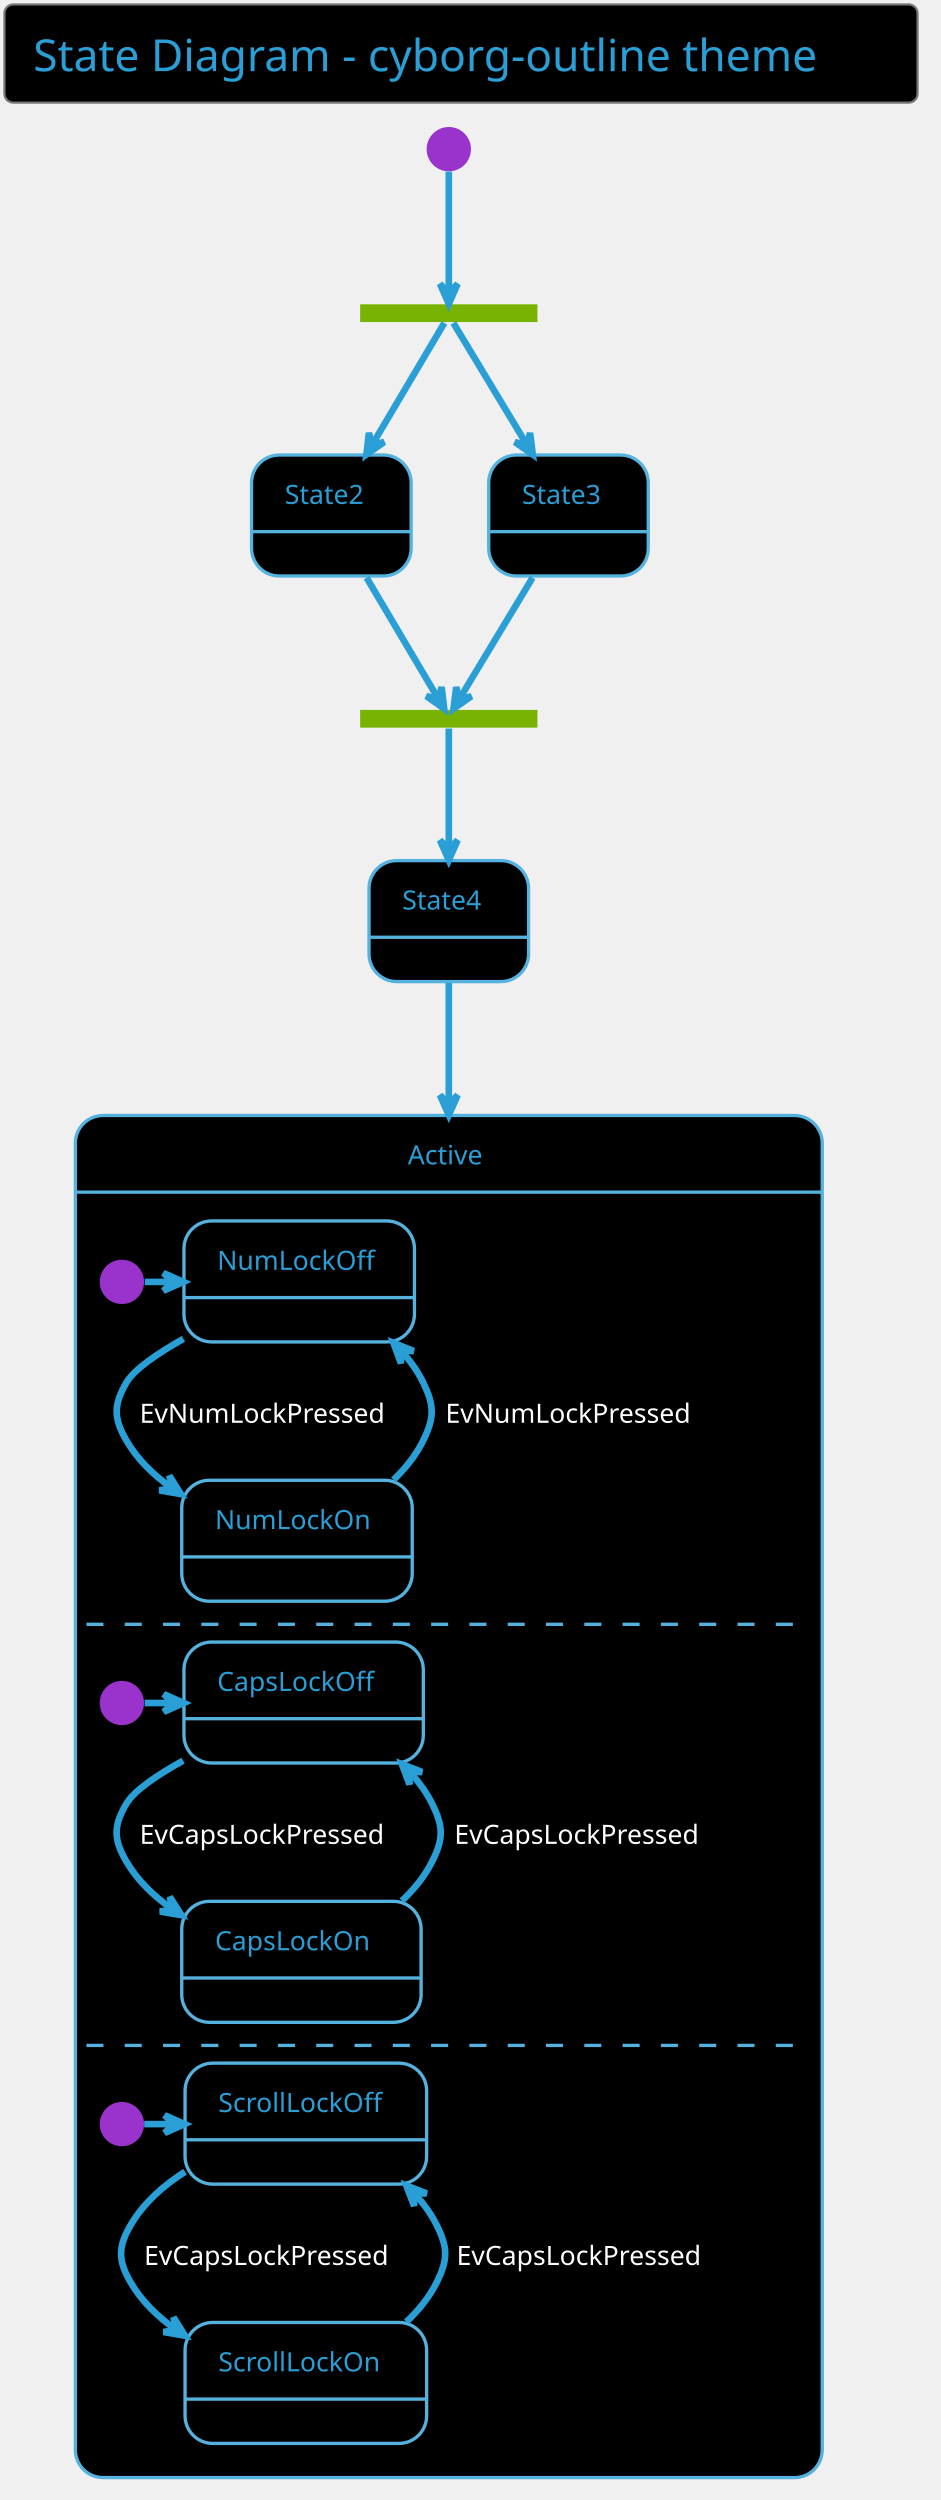
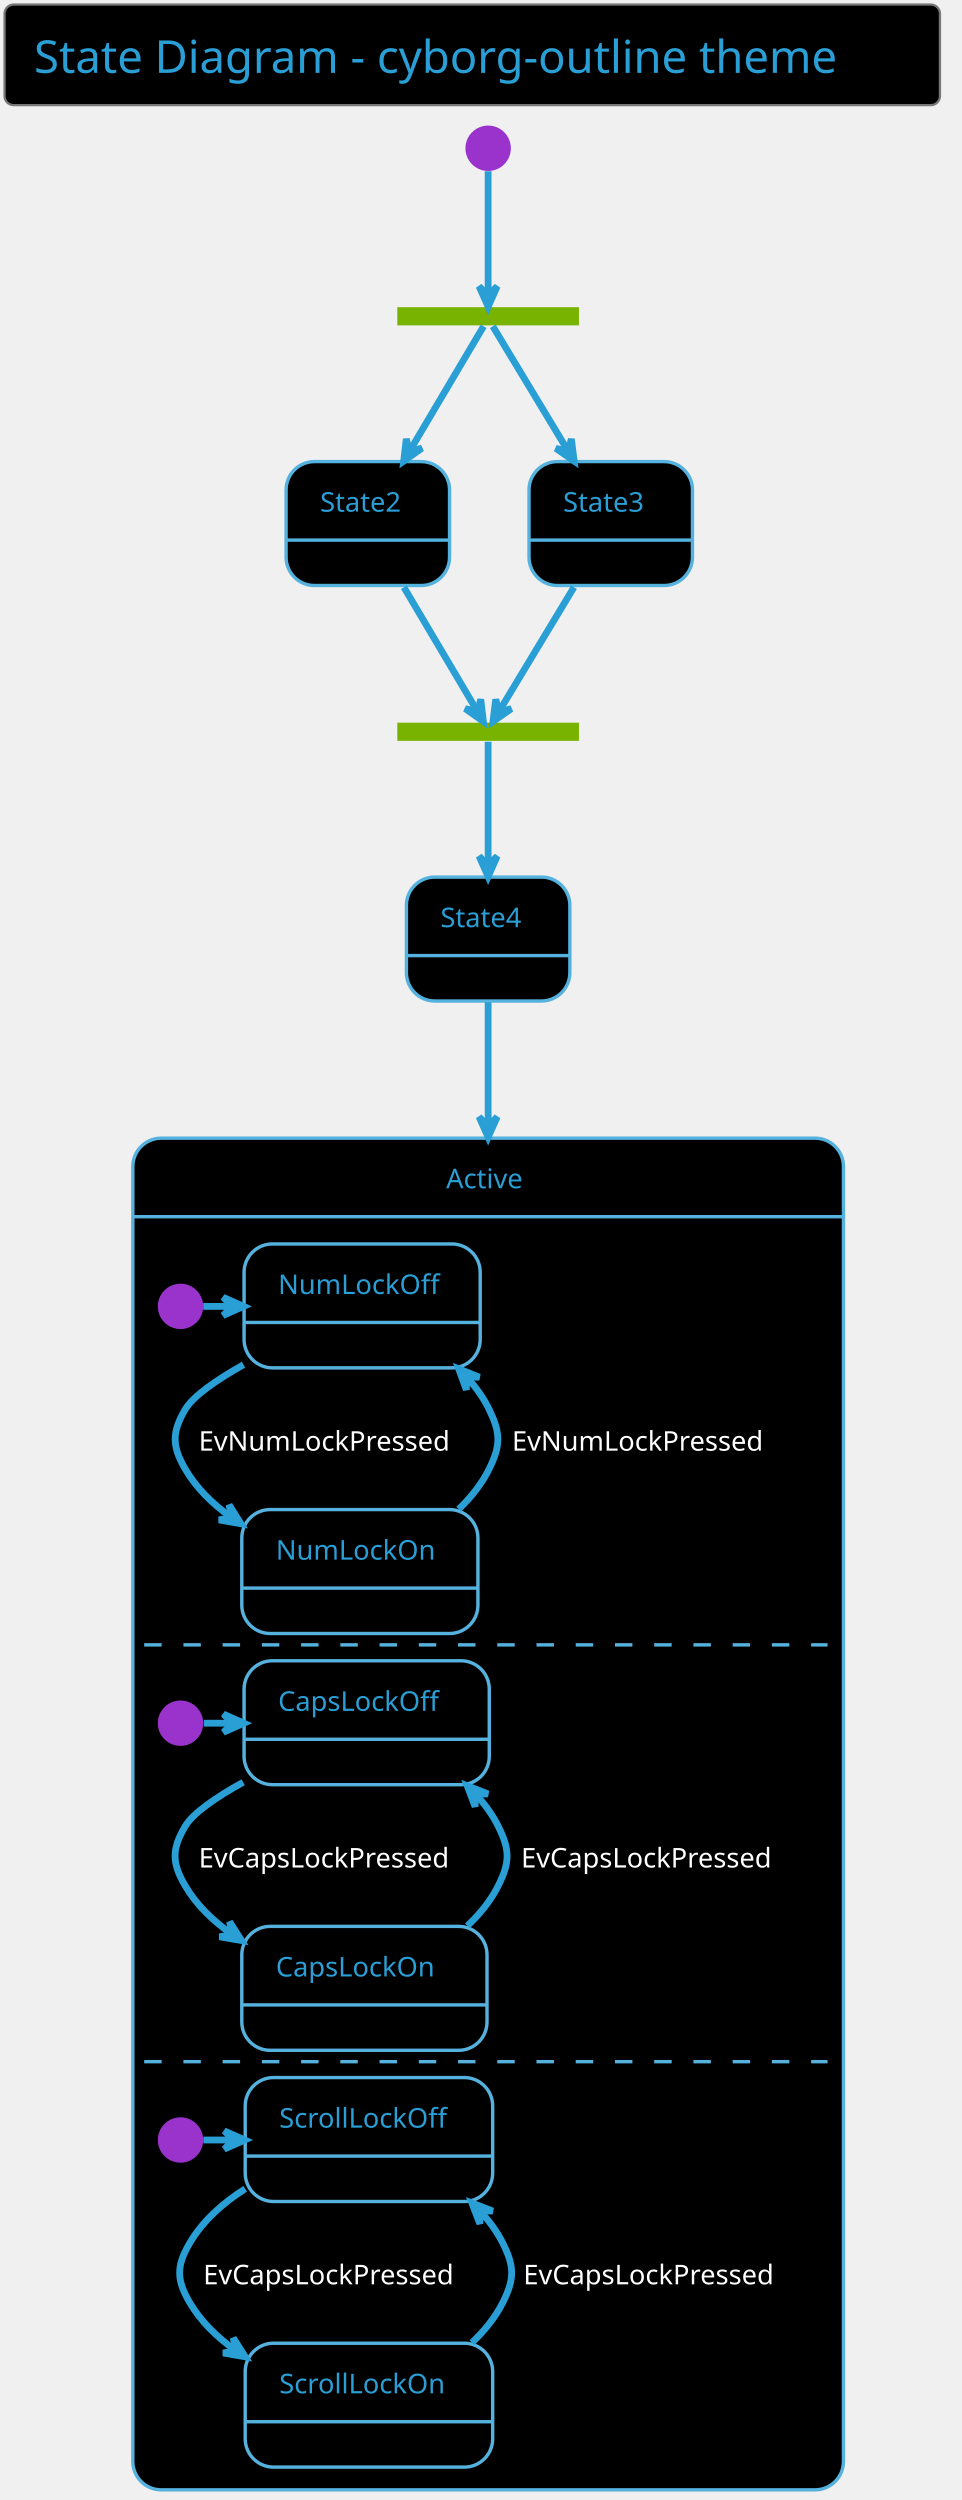
- <svg xmlns="http://www.w3.org/2000/svg" contentScriptType="application/ecmascript" contentStyleType="text/css" height="1175px" preserveAspectRatio="none" style="width:442px;height:1175px;background:#000000;" version="1.1" viewBox="0 0 442 1175" width="442.708px" zoomAndPan="magnify">
+ <svg xmlns="http://www.w3.org/2000/svg" contentScriptType="application/ecmascript" contentStyleType="text/css" height="1147.917px" preserveAspectRatio="none" style="width:441px;height:1147px;background:#000000;" version="1.1" viewBox="0 0 441 1147" width="441.667px" zoomAndPan="magnify">
  <defs />
  <g>
-     <rect fill="#000000" height="46.153" rx="4.167" ry="4.167" style="stroke: #777777; stroke-width: 1.042;" width="429.167" x="2.083" y="2.083" />
-     <text fill="#2A9FD6" font-family="Verdana" font-size="20.833" lengthAdjust="spacingAndGlyphs" textLength="402.083" x="15.625" y="33.445">State Diagram - cyborg-outline theme</text>
-     <rect fill="#77B300" height="8.333" style="stroke: none; stroke-width: 1.042;" width="83.333" x="169.271" y="143.028" />
-     <ellipse cx="210.938" cy="70.111" fill="#9933CC" rx="10.417" ry="10.417" style="stroke: none; stroke-width: 1.042;" />
-     <rect fill="#000000" height="56.858" rx="13.021" ry="13.021" style="stroke: #55B2DE; stroke-width: 1.562;" width="75" x="118.229" y="213.861" />
-     <line style="stroke: #55B2DE; stroke-width: 1.562;" x1="118.229" x2="193.229" y1="249.886" y2="249.886" />
-     <text fill="#2A9FD6" font-family="Verdana" font-size="12.5" lengthAdjust="spacingAndGlyphs" textLength="43.75" x="133.854" y="236.845">State2</text>
-     <rect fill="#000000" height="56.858" rx="13.021" ry="13.021" style="stroke: #55B2DE; stroke-width: 1.562;" width="75" x="229.688" y="213.861" />
-     <line style="stroke: #55B2DE; stroke-width: 1.562;" x1="229.688" x2="304.688" y1="249.886" y2="249.886" />
-     <text fill="#2A9FD6" font-family="Verdana" font-size="12.5" lengthAdjust="spacingAndGlyphs" textLength="43.75" x="245.312" y="236.845">State3</text>
-     <rect fill="#77B300" height="8.333" style="stroke: none; stroke-width: 1.042;" width="83.333" x="169.271" y="333.653" />
-     <rect fill="#000000" height="56.858" rx="13.021" ry="13.021" style="stroke: #55B2DE; stroke-width: 1.562;" width="75" x="173.438" y="404.486" />
-     <line style="stroke: #55B2DE; stroke-width: 1.562;" x1="173.438" x2="248.438" y1="440.511" y2="440.511" />
-     <text fill="#2A9FD6" font-family="Verdana" font-size="12.5" lengthAdjust="spacingAndGlyphs" textLength="43.75" x="189.062" y="427.47">State4</text>
-     <rect fill="#000000" height="640.192" rx="13.021" ry="13.021" style="stroke: #55B2DE; stroke-width: 1.562;" width="351.042" x="35.417" y="524.278" />
-     <rect fill="#000000" height="597.917" rx="13.021" ry="13.021" style="stroke: #000000; stroke-width: 1.042;" width="344.792" x="38.542" y="563.428" />
-     <line style="stroke: #55B2DE; stroke-width: 1.562;" x1="35.417" x2="386.458" y1="560.303" y2="560.303" />
-     <text fill="#2A9FD6" font-family="Verdana" font-size="12.5" lengthAdjust="spacingAndGlyphs" textLength="38.542" x="191.667" y="547.262">Active</text>
-     <ellipse cx="57.292" cy="602.49" fill="#9933CC" rx="10.417" ry="10.417" style="stroke: none; stroke-width: 1.042;" />
-     <rect fill="#000000" height="56.858" rx="13.021" ry="13.021" style="stroke: #55B2DE; stroke-width: 1.562;" width="108.333" x="86.458" y="573.844" />
-     <line style="stroke: #55B2DE; stroke-width: 1.562;" x1="86.458" x2="194.792" y1="609.869" y2="609.869" />
-     <text fill="#2A9FD6" font-family="Verdana" font-size="12.5" lengthAdjust="spacingAndGlyphs" textLength="77.083" x="102.083" y="596.828">NumLockOff</text>
-     <rect fill="#000000" height="56.858" rx="13.021" ry="13.021" style="stroke: #55B2DE; stroke-width: 1.562;" width="108.333" x="85.417" y="695.719" />
-     <line style="stroke: #55B2DE; stroke-width: 1.562;" x1="85.417" x2="193.75" y1="731.744" y2="731.744" />
-     <text fill="#2A9FD6" font-family="Verdana" font-size="12.5" lengthAdjust="spacingAndGlyphs" textLength="77.083" x="101.042" y="718.703">NumLockOn</text>
-     <path d="M68.034,602.49 C72.287,602.49 76.541,602.49 80.794,602.49 " fill="none" id="*start*Active-&gt;NumLockOff" style="stroke: #2A9FD6; stroke-width: 3.125;" />
-     <polygon fill="#2A9FD6" points="86.182,602.49,76.807,598.324,80.973,602.49,76.807,606.657,86.182,602.49" style="stroke: #2A9FD6; stroke-width: 3.125;" />
-     <path d="M86.213,629.236 C73.686,636.299 62.964,643.707 59.375,649.886 C53.33,660.295 53.359,666.544 59.375,676.969 C64.462,685.785 71.935,693.074 80.304,699.054 " fill="none" id="NumLockOff-&gt;NumLockOn" style="stroke: #2A9FD6; stroke-width: 3.125;" />
-     <polygon fill="#2A9FD6" points="85.036,702.242,79.589,693.548,80.716,699.332,74.933,700.459,85.036,702.242" style="stroke: #2A9FD6; stroke-width: 3.125;" />
-     <text fill="#FFFFFF" font-family="Verdana" font-size="12.5" lengthAdjust="spacingAndGlyphs" textLength="127.083" x="65.625" y="668.703">EvNumLockPressed</text>
-     <path d="M184.94,695.54 C190.597,690.104 195.575,683.904 198.958,676.969 C204.238,666.152 204.191,660.726 198.958,649.886 C196.375,644.535 192.842,639.611 188.78,635.134 " fill="none" id="NumLockOn-&gt;NumLockOff" style="stroke: #2A9FD6; stroke-width: 3.125;" />
-     <polygon fill="#2A9FD6" points="184.915,631.149,188.45,640.779,188.541,634.888,194.432,634.978,184.915,631.149" style="stroke: #2A9FD6; stroke-width: 3.125;" />
-     <text fill="#FFFFFF" font-family="Verdana" font-size="12.5" lengthAdjust="spacingAndGlyphs" textLength="127.083" x="209.375" y="668.703">EvNumLockPressed</text>
-     <line style="stroke: #55B2DE; stroke-width: 1.562; stroke-dasharray: 8.0,10.0;" x1="40.625" x2="379.167" y1="763.428" y2="763.428" />
-     <ellipse cx="57.292" cy="800.407" fill="#9933CC" rx="10.417" ry="10.417" style="stroke: none; stroke-width: 1.042;" />
-     <rect fill="#000000" height="56.858" rx="13.021" ry="13.021" style="stroke: #55B2DE; stroke-width: 1.562;" width="112.5" x="86.458" y="771.761" />
-     <line style="stroke: #55B2DE; stroke-width: 1.562;" x1="86.458" x2="198.958" y1="807.786" y2="807.786" />
-     <text fill="#2A9FD6" font-family="Verdana" font-size="12.5" lengthAdjust="spacingAndGlyphs" textLength="81.25" x="102.083" y="794.745">CapsLockOff</text>
-     <rect fill="#000000" height="56.858" rx="13.021" ry="13.021" style="stroke: #55B2DE; stroke-width: 1.562;" width="112.5" x="85.417" y="893.636" />
-     <line style="stroke: #55B2DE; stroke-width: 1.562;" x1="85.417" x2="197.917" y1="929.661" y2="929.661" />
-     <text fill="#2A9FD6" font-family="Verdana" font-size="12.5" lengthAdjust="spacingAndGlyphs" textLength="81.25" x="101.042" y="916.62">CapsLockOn</text>
-     <path d="M67.969,800.407 C72.28,800.407 76.59,800.407 80.901,800.407 " fill="none" id="*start*CONC87-&gt;CapsLockOff" style="stroke: #2A9FD6; stroke-width: 3.125;" />
-     <polygon fill="#2A9FD6" points="86.362,800.407,76.987,796.24,81.153,800.407,76.987,804.574,86.362,800.407" style="stroke: #2A9FD6; stroke-width: 3.125;" />
-     <path d="M86.044,827.506 C73.572,834.422 62.983,841.666 59.375,847.803 C53.273,858.179 53.301,864.494 59.375,874.886 C64.541,883.725 72.082,891.01 80.533,896.973 " fill="none" id="CapsLockOff-&gt;CapsLockOn" style="stroke: #2A9FD6; stroke-width: 3.125;" />
-     <polygon fill="#2A9FD6" points="85.312,900.151,79.813,891.49,80.975,897.267,75.198,898.429,85.312,900.151" style="stroke: #2A9FD6; stroke-width: 3.125;" />
-     <text fill="#FFFFFF" font-family="Verdana" font-size="12.5" lengthAdjust="spacingAndGlyphs" textLength="131.25" x="65.625" y="866.62">EvCapsLockPressed</text>
-     <path d="M188.887,893.397 C194.623,887.997 199.668,881.824 203.125,874.886 C208.494,864.112 208.449,858.598 203.125,847.803 C200.483,842.447 196.893,837.537 192.771,833.084 " fill="none" id="CapsLockOn-&gt;CapsLockOff" style="stroke: #2A9FD6; stroke-width: 3.125;" />
-     <polygon fill="#2A9FD6" points="188.848,829.124,192.484,838.717,192.513,832.824,198.405,832.853,188.848,829.124" style="stroke: #2A9FD6; stroke-width: 3.125;" />
-     <text fill="#FFFFFF" font-family="Verdana" font-size="12.5" lengthAdjust="spacingAndGlyphs" textLength="131.25" x="213.542" y="866.62">EvCapsLockPressed</text>
-     <line style="stroke: #55B2DE; stroke-width: 1.562; stroke-dasharray: 8.0,10.0;" x1="40.625" x2="379.167" y1="961.344" y2="961.344" />
-     <ellipse cx="57.292" cy="998.324" fill="#9933CC" rx="10.417" ry="10.417" style="stroke: none; stroke-width: 1.042;" />
-     <rect fill="#000000" height="56.858" rx="13.021" ry="13.021" style="stroke: #55B2DE; stroke-width: 1.562;" width="113.542" x="86.979" y="969.678" />
-     <line style="stroke: #55B2DE; stroke-width: 1.562;" x1="86.979" x2="200.521" y1="1005.703" y2="1005.703" />
-     <text fill="#2A9FD6" font-family="Verdana" font-size="12.5" lengthAdjust="spacingAndGlyphs" textLength="82.292" x="102.604" y="992.662">ScrollLockOff</text>
-     <rect fill="#000000" height="56.858" rx="13.021" ry="13.021" style="stroke: #55B2DE; stroke-width: 1.562;" width="113.542" x="86.979" y="1091.553" />
-     <line style="stroke: #55B2DE; stroke-width: 1.562;" x1="86.979" x2="200.521" y1="1127.578" y2="1127.578" />
-     <text fill="#2A9FD6" font-family="Verdana" font-size="12.5" lengthAdjust="spacingAndGlyphs" textLength="82.292" x="102.604" y="1114.536">ScrollLockOn</text>
-     <path d="M67.761,998.324 C72.313,998.324 76.864,998.324 81.415,998.324 " fill="none" id="*start*CONC95-&gt;ScrollLockOff" style="stroke: #2A9FD6; stroke-width: 3.125;" />
-     <polygon fill="#2A9FD6" points="86.758,998.324,77.383,994.157,81.55,998.324,77.383,1002.49,86.758,998.324" style="stroke: #2A9FD6; stroke-width: 3.125;" />
-     <path d="M86.976,1020.718 C76.785,1027.175 67.498,1035.385 61.458,1045.719 C55.385,1056.112 55.385,1062.41 61.458,1072.803 C66.555,1081.523 73.962,1088.73 82.274,1094.647 " fill="none" id="ScrollLockOff-&gt;ScrollLockOn" style="stroke: #2A9FD6; stroke-width: 3.125;" />
-     <polygon fill="#2A9FD6" points="86.976,1097.804,81.514,1089.119,82.652,1094.901,76.87,1096.038,86.976,1097.804" style="stroke: #2A9FD6; stroke-width: 3.125;" />
-     <text fill="#FFFFFF" font-family="Verdana" font-size="12.5" lengthAdjust="spacingAndGlyphs" textLength="131.25" x="67.708" y="1064.536">EvCapsLockPressed</text>
-     <path d="M190.97,1091.313 C196.706,1085.914 201.751,1079.74 205.208,1072.803 C210.577,1062.029 210.577,1056.493 205.208,1045.719 C202.561,1040.408 198.983,1035.544 194.877,1031.133 " fill="none" id="ScrollLockOn-&gt;ScrollLockOff" style="stroke: #2A9FD6; stroke-width: 3.125;" />
-     <polygon fill="#2A9FD6" points="190.97,1027.209,194.631,1036.793,194.644,1030.9,200.537,1030.913,190.97,1027.209" style="stroke: #2A9FD6; stroke-width: 3.125;" />
-     <text fill="#FFFFFF" font-family="Verdana" font-size="12.5" lengthAdjust="spacingAndGlyphs" textLength="131.25" x="214.583" y="1064.536">EvCapsLockPressed</text>
-     <path d="M210.938,80.653 C210.938,95.278 210.938,123.121 210.938,137.331 " fill="none" id="*start-&gt;fork_state" style="stroke: #2A9FD6; stroke-width: 3.125;" />
-     <polygon fill="#2A9FD6" points="210.938,142.805,215.104,133.43,210.938,137.596,206.771,133.43,210.938,142.805" style="stroke: #2A9FD6; stroke-width: 3.125;" />
-     <path d="M208.841,151.777 C203.287,161.155 187.745,187.402 174.898,209.095 " fill="none" id="fork_state-&gt;State2" style="stroke: #2A9FD6; stroke-width: 3.125;" />
-     <polygon fill="#2A9FD6" points="172.202,213.648,180.563,207.703,174.855,209.166,173.392,203.458,172.202,213.648" style="stroke: #2A9FD6; stroke-width: 3.125;" />
-     <path d="M213.074,151.777 C218.732,161.155 234.568,187.402 247.657,209.095 " fill="none" id="fork_state-&gt;State3" style="stroke: #2A9FD6; stroke-width: 3.125;" />
-     <polygon fill="#2A9FD6" points="250.403,213.648,249.128,203.468,247.713,209.188,241.993,207.773,250.403,213.648" style="stroke: #2A9FD6; stroke-width: 3.125;" />
-     <path d="M172.294,271.521 C183.855,291.043 198.509,315.79 206.016,328.466 " fill="none" id="State2-&gt;join_state" style="stroke: #2A9FD6; stroke-width: 3.125;" />
-     <polygon fill="#2A9FD6" points="208.765,333.109,207.573,322.919,206.111,328.627,200.403,327.165,208.765,333.109" style="stroke: #2A9FD6; stroke-width: 3.125;" />
-     <path d="M250.31,271.521 C238.531,291.043 223.6,315.79 215.952,328.466 " fill="none" id="State3-&gt;join_state" style="stroke: #2A9FD6; stroke-width: 3.125;" />
-     <polygon fill="#2A9FD6" points="213.151,333.109,221.561,327.234,215.841,328.649,214.426,322.929,213.151,333.109" style="stroke: #2A9FD6; stroke-width: 3.125;" />
-     <path d="M210.938,342.402 C210.938,351.662 210.938,377.37 210.938,398.901 " fill="none" id="join_state-&gt;State4" style="stroke: #2A9FD6; stroke-width: 3.125;" />
-     <polygon fill="#2A9FD6" points="210.938,404.272,215.104,394.897,210.938,399.064,206.771,394.897,210.938,404.272" style="stroke: #2A9FD6; stroke-width: 3.125;" />
-     <path d="M210.938,461.99 C210.938,476.567 210.938,496.084 210.938,518.61 " fill="none" id="State4-&gt;Active" style="stroke: #2A9FD6; stroke-width: 3.125;" />
-     <polygon fill="#2A9FD6" points="210.938,524.085,215.104,514.71,210.938,518.877,206.771,514.71,210.938,524.085" style="stroke: #2A9FD6; stroke-width: 3.125;" />
+     <rect fill="#000000" height="46.153" rx="4.167" ry="4.167" style="stroke:#777777;stroke-width:1.042;" width="429.167" x="2.083" y="2.083" />
+     <text fill="#2A9FD6" font-family="Verdana" font-size="20.833" lengthAdjust="spacing" textLength="402.083" x="15.625" y="33.445">State Diagram - cyborg-outline theme</text>
+     <rect fill="#77B300" height="8.333" style="stroke:none;stroke-width:1.042;" width="83.333" x="182.292" y="140.944" />
+     <ellipse cx="223.958" cy="68.028" fill="#9933CC" rx="10.417" ry="10.417" style="stroke:none;stroke-width:1.042;" />
+     <g id="State2">
+       <rect fill="#000000" height="56.858" rx="13.021" ry="13.021" style="stroke:#55B2DE;stroke-width:1.562;" width="75" x="131.25" y="211.778" />
+       <line style="stroke:#55B2DE;stroke-width:1.562;" x1="131.25" x2="206.25" y1="247.803" y2="247.803" />
+       <text fill="#2A9FD6" font-family="Verdana" font-size="12.5" lengthAdjust="spacing" textLength="43.75" x="146.875" y="234.762">State2</text>
+     </g>
+     <g id="State3">
+       <rect fill="#000000" height="56.858" rx="13.021" ry="13.021" style="stroke:#55B2DE;stroke-width:1.562;" width="75" x="242.708" y="211.778" />
+       <line style="stroke:#55B2DE;stroke-width:1.562;" x1="242.708" x2="317.708" y1="247.803" y2="247.803" />
+       <text fill="#2A9FD6" font-family="Verdana" font-size="12.5" lengthAdjust="spacing" textLength="43.75" x="258.333" y="234.762">State3</text>
+     </g>
+     <rect fill="#77B300" height="8.333" style="stroke:none;stroke-width:1.042;" width="83.333" x="182.292" y="331.569" />
+     <g id="State4">
+       <rect fill="#000000" height="56.858" rx="13.021" ry="13.021" style="stroke:#55B2DE;stroke-width:1.562;" width="75" x="186.458" y="402.403" />
+       <line style="stroke:#55B2DE;stroke-width:1.562;" x1="186.458" x2="261.458" y1="438.428" y2="438.428" />
+       <text fill="#2A9FD6" font-family="Verdana" font-size="12.5" lengthAdjust="spacing" textLength="43.75" x="202.083" y="425.387">State4</text>
+     </g>
+     <rect fill="#000000" height="620.142" rx="13.021" ry="13.021" style="stroke:#55B2DE;stroke-width:1.562;" width="326.042" x="60.938" y="522.194" />
+     <rect fill="#000000" height="577.867" rx="13.021" ry="13.021" style="stroke:#000000;stroke-width:1.042;" width="319.792" x="64.062" y="561.344" />
+     <line style="stroke:#55B2DE;stroke-width:1.562;" x1="60.938" x2="386.979" y1="558.219" y2="558.219" />
+     <text fill="#2A9FD6" font-family="Verdana" font-size="12.5" lengthAdjust="spacing" textLength="38.542" x="204.688" y="545.178">Active</text>
+     <ellipse cx="82.812" cy="599.365" fill="#9933CC" rx="10.417" ry="10.417" style="stroke:none;stroke-width:1.042;" />
+     <g id="Active.NumLockOff">
+       <rect fill="#000000" height="56.858" rx="13.021" ry="13.021" style="stroke:#55B2DE;stroke-width:1.562;" width="108.333" x="111.979" y="570.719" />
+       <line style="stroke:#55B2DE;stroke-width:1.562;" x1="111.979" x2="220.312" y1="606.744" y2="606.744" />
+       <text fill="#2A9FD6" font-family="Verdana" font-size="12.5" lengthAdjust="spacing" textLength="77.083" x="127.604" y="593.703">NumLockOff</text>
+     </g>
+     <g id="Active.NumLockOn">
+       <rect fill="#000000" height="56.858" rx="13.021" ry="13.021" style="stroke:#55B2DE;stroke-width:1.562;" width="108.333" x="110.938" y="692.594" />
+       <line style="stroke:#55B2DE;stroke-width:1.562;" x1="110.938" x2="219.271" y1="728.619" y2="728.619" />
+       <text fill="#2A9FD6" font-family="Verdana" font-size="12.5" lengthAdjust="spacing" textLength="77.083" x="126.562" y="715.578">NumLockOn</text>
+     </g>
+     <path d="M93.229,599.365 C97.573,599.365 101.906,599.365 106.25,599.365 " fill="none" id="*start*Active-to-NumLockOff" style="stroke:#2A9FD6;stroke-width:3.125;" />
+     <polygon fill="#2A9FD6" points="111.74,599.365,102.365,595.199,106.531,599.365,102.365,603.532,111.74,599.365" style="stroke:#2A9FD6;stroke-width:3.125;" />
+     <path d="M111.729,626.115 C99.208,633.178 88.49,640.584 84.896,646.761 C78.854,657.167 78.875,663.417 84.896,673.844 C89.979,682.657 97.458,689.949 105.823,695.928 " fill="none" id="NumLockOff-to-NumLockOn" style="stroke:#2A9FD6;stroke-width:3.125;" />
+     <polygon fill="#2A9FD6" points="110.552,699.115,105.118,690.413,106.237,696.199,100.452,697.318,110.552,699.115" style="stroke:#2A9FD6;stroke-width:3.125;" />
+     <text fill="#FFFFFF" font-family="Verdana" font-size="12.5" lengthAdjust="spacing" textLength="127.083" x="91.146" y="665.578">EvNumLockPressed</text>
+     <path d="M210.458,692.417 C216.115,686.98 221.094,680.782 224.479,673.844 C229.76,663.021 229.708,657.605 224.479,646.761 C221.896,641.407 218.365,636.49 214.302,632.011 " fill="none" id="NumLockOn-to-NumLockOff" style="stroke:#2A9FD6;stroke-width:3.125;" />
+     <polygon fill="#2A9FD6" points="210.438,628.021,213.965,637.655,214.06,631.763,219.952,631.858,210.438,628.021" style="stroke:#2A9FD6;stroke-width:3.125;" />
+     <text fill="#FFFFFF" font-family="Verdana" font-size="12.5" lengthAdjust="spacing" textLength="127.083" x="234.896" y="665.578">EvNumLockPressed</text>
+     <line style="stroke:#55B2DE;stroke-width:1.562;stroke-dasharray:8.0,10.0;" x1="66.146" x2="379.688" y1="754.661" y2="754.661" />
+     <ellipse cx="82.812" cy="790.599" fill="#9933CC" rx="10.417" ry="10.417" style="stroke:none;stroke-width:1.042;" />
+     <g id="Active.CONC87.CapsLockOff">
+       <rect fill="#000000" height="56.858" rx="13.021" ry="13.021" style="stroke:#55B2DE;stroke-width:1.562;" width="112.5" x="111.979" y="761.953" />
+       <line style="stroke:#55B2DE;stroke-width:1.562;" x1="111.979" x2="224.479" y1="797.978" y2="797.978" />
+       <text fill="#2A9FD6" font-family="Verdana" font-size="12.5" lengthAdjust="spacing" textLength="81.25" x="127.604" y="784.937">CapsLockOff</text>
+     </g>
+     <g id="Active.CONC87.CapsLockOn">
+       <rect fill="#000000" height="56.858" rx="13.021" ry="13.021" style="stroke:#55B2DE;stroke-width:1.562;" width="112.5" x="110.938" y="883.828" />
+       <line style="stroke:#55B2DE;stroke-width:1.562;" x1="110.938" x2="223.438" y1="919.853" y2="919.853" />
+       <text fill="#2A9FD6" font-family="Verdana" font-size="12.5" lengthAdjust="spacing" textLength="81.25" x="126.562" y="906.812">CapsLockOn</text>
+     </g>
+     <path d="M93.49,790.599 C97.802,790.599 102.115,790.599 106.427,790.599 " fill="none" id="*start*CONC87-to-CapsLockOff" style="stroke:#2A9FD6;stroke-width:3.125;" />
+     <polygon fill="#2A9FD6" points="111.885,790.599,102.51,786.432,106.677,790.599,102.51,794.765,111.885,790.599" style="stroke:#2A9FD6;stroke-width:3.125;" />
+     <path d="M111.562,817.692 C99.094,824.609 88.5,831.859 84.896,837.994 C78.792,848.369 78.823,854.682 84.896,865.078 C90.062,873.922 97.604,881.203 106.052,887.161 " fill="none" id="CapsLockOff-to-CapsLockOn" style="stroke:#2A9FD6;stroke-width:3.125;" />
+     <polygon fill="#2A9FD6" points="110.833,890.338,105.344,881.671,106.5,887.449,100.722,888.605,110.833,890.338" style="stroke:#2A9FD6;stroke-width:3.125;" />
+     <text fill="#FFFFFF" font-family="Verdana" font-size="12.5" lengthAdjust="spacing" textLength="131.25" x="91.146" y="856.812">EvCapsLockPressed</text>
+     <path d="M214.406,883.588 C220.146,878.192 225.188,872.015 228.646,865.078 C234.01,854.307 233.969,848.786 228.646,837.994 C226,832.64 222.417,827.734 218.292,823.276 " fill="none" id="CapsLockOn-to-CapsLockOff" style="stroke:#2A9FD6;stroke-width:3.125;" />
+     <polygon fill="#2A9FD6" points="214.365,819.317,217.989,828.915,218.025,823.022,223.917,823.058,214.365,819.317" style="stroke:#2A9FD6;stroke-width:3.125;" />
+     <text fill="#FFFFFF" font-family="Verdana" font-size="12.5" lengthAdjust="spacing" textLength="131.25" x="239.062" y="856.812">EvCapsLockPressed</text>
+     <line style="stroke:#55B2DE;stroke-width:1.562;stroke-dasharray:8.0,10.0;" x1="66.146" x2="379.688" y1="945.894" y2="945.894" />
+     <ellipse cx="82.812" cy="981.832" fill="#9933CC" rx="10.417" ry="10.417" style="stroke:none;stroke-width:1.042;" />
+     <g id="Active.CONC95.ScrollLockOff">
+       <rect fill="#000000" height="56.858" rx="13.021" ry="13.021" style="stroke:#55B2DE;stroke-width:1.562;" width="113.542" x="112.5" y="953.186" />
+       <line style="stroke:#55B2DE;stroke-width:1.562;" x1="112.5" x2="226.042" y1="989.211" y2="989.211" />
+       <text fill="#2A9FD6" font-family="Verdana" font-size="12.5" lengthAdjust="spacing" textLength="82.292" x="128.125" y="976.17">ScrollLockOff</text>
+     </g>
+     <g id="Active.CONC95.ScrollLockOn">
+       <rect fill="#000000" height="56.858" rx="13.021" ry="13.021" style="stroke:#55B2DE;stroke-width:1.562;" width="113.542" x="112.5" y="1075.061" />
+       <line style="stroke:#55B2DE;stroke-width:1.562;" x1="112.5" x2="226.042" y1="1111.086" y2="1111.086" />
+       <text fill="#2A9FD6" font-family="Verdana" font-size="12.5" lengthAdjust="spacing" textLength="82.292" x="128.125" y="1098.045">ScrollLockOn</text>
+     </g>
+     <path d="M93.281,981.832 C97.833,981.832 102.385,981.832 106.938,981.832 " fill="none" id="*start*CONC95-to-ScrollLockOff" style="stroke:#2A9FD6;stroke-width:3.125;" />
+     <polygon fill="#2A9FD6" points="112.281,981.832,102.906,977.665,107.073,981.832,102.906,985.999,112.281,981.832" style="stroke:#2A9FD6;stroke-width:3.125;" />
+     <path d="M112.5,1004.228 C102.302,1010.686 93.021,1018.894 86.979,1029.228 C80.906,1039.623 80.906,1045.915 86.979,1056.311 C92.073,1065.03 99.479,1072.238 107.792,1078.155 " fill="none" id="ScrollLockOff-to-ScrollLockOn" style="stroke:#2A9FD6;stroke-width:3.125;" />
+     <polygon fill="#2A9FD6" points="112.5,1081.311,107.031,1072.631,108.173,1078.412,102.392,1079.554,112.5,1081.311" style="stroke:#2A9FD6;stroke-width:3.125;" />
+     <text fill="#FFFFFF" font-family="Verdana" font-size="12.5" lengthAdjust="spacing" textLength="131.25" x="93.229" y="1048.045">EvCapsLockPressed</text>
+     <path d="M216.49,1074.822 C222.229,1069.426 227.271,1063.248 230.729,1056.311 C236.094,1045.54 236.094,1039.998 230.729,1029.228 C228.083,1023.915 224.5,1019.051 220.396,1014.644 " fill="none" id="ScrollLockOn-to-ScrollLockOff" style="stroke:#2A9FD6;stroke-width:3.125;" />
+     <polygon fill="#2A9FD6" points="216.49,1010.717,220.153,1020.3,220.165,1014.408,226.058,1014.419,216.49,1010.717" style="stroke:#2A9FD6;stroke-width:3.125;" />
+     <text fill="#FFFFFF" font-family="Verdana" font-size="12.5" lengthAdjust="spacing" textLength="131.25" x="240.104" y="1048.045">EvCapsLockPressed</text>
+     <path d="M223.958,78.569 C223.958,93.194 223.958,121.038 223.958,135.246 " fill="none" id="*start-to-fork_state" style="stroke:#2A9FD6;stroke-width:3.125;" />
+     <polygon fill="#2A9FD6" points="223.958,140.726,228.125,131.351,223.958,135.517,219.792,131.351,223.958,140.726" style="stroke:#2A9FD6;stroke-width:3.125;" />
+     <path d="M221.865,149.694 C216.312,159.069 200.76,185.319 187.917,207.007 " fill="none" id="fork_state-to-State2" style="stroke:#2A9FD6;stroke-width:3.125;" />
+     <polygon fill="#2A9FD6" points="185.219,211.559,193.577,205.61,187.87,207.076,186.404,201.369,185.219,211.559" style="stroke:#2A9FD6;stroke-width:3.125;" />
+     <path d="M226.094,149.694 C231.75,159.069 247.594,185.319 260.677,207.007 " fill="none" id="fork_state-to-State3" style="stroke:#2A9FD6;stroke-width:3.125;" />
+     <polygon fill="#2A9FD6" points="263.427,211.559,262.137,201.381,260.73,207.103,255.008,205.697,263.427,211.559" style="stroke:#2A9FD6;stroke-width:3.125;" />
+     <path d="M185.312,269.434 C196.875,288.965 211.531,313.705 219.031,326.382 " fill="none" id="State2-to-join_state" style="stroke:#2A9FD6;stroke-width:3.125;" />
+     <polygon fill="#2A9FD6" points="221.781,331.028,220.571,320.84,219.119,326.551,213.408,325.1,221.781,331.028" style="stroke:#2A9FD6;stroke-width:3.125;" />
+     <path d="M263.333,269.434 C251.552,288.965 236.625,313.705 228.969,326.382 " fill="none" id="State3-to-join_state" style="stroke:#2A9FD6;stroke-width:3.125;" />
+     <polygon fill="#2A9FD6" points="226.177,331.028,234.588,325.153,228.868,326.568,227.452,320.848,226.177,331.028" style="stroke:#2A9FD6;stroke-width:3.125;" />
+     <path d="M223.958,340.319 C223.958,349.58 223.958,375.288 223.958,396.819 " fill="none" id="join_state-to-State4" style="stroke:#2A9FD6;stroke-width:3.125;" />
+     <polygon fill="#2A9FD6" points="223.958,402.184,228.125,392.809,223.958,396.976,219.792,392.809,223.958,402.184" style="stroke:#2A9FD6;stroke-width:3.125;" />
+     <path d="M223.958,459.83 C223.958,474.392 223.958,493.872 223.958,516.33 " fill="none" id="State4-to-Active" style="stroke:#2A9FD6;stroke-width:3.125;" />
+     <polygon fill="#2A9FD6" points="223.958,521.778,228.125,512.403,223.958,516.569,219.792,512.403,223.958,521.778" style="stroke:#2A9FD6;stroke-width:3.125;" />
  </g>
</svg>
